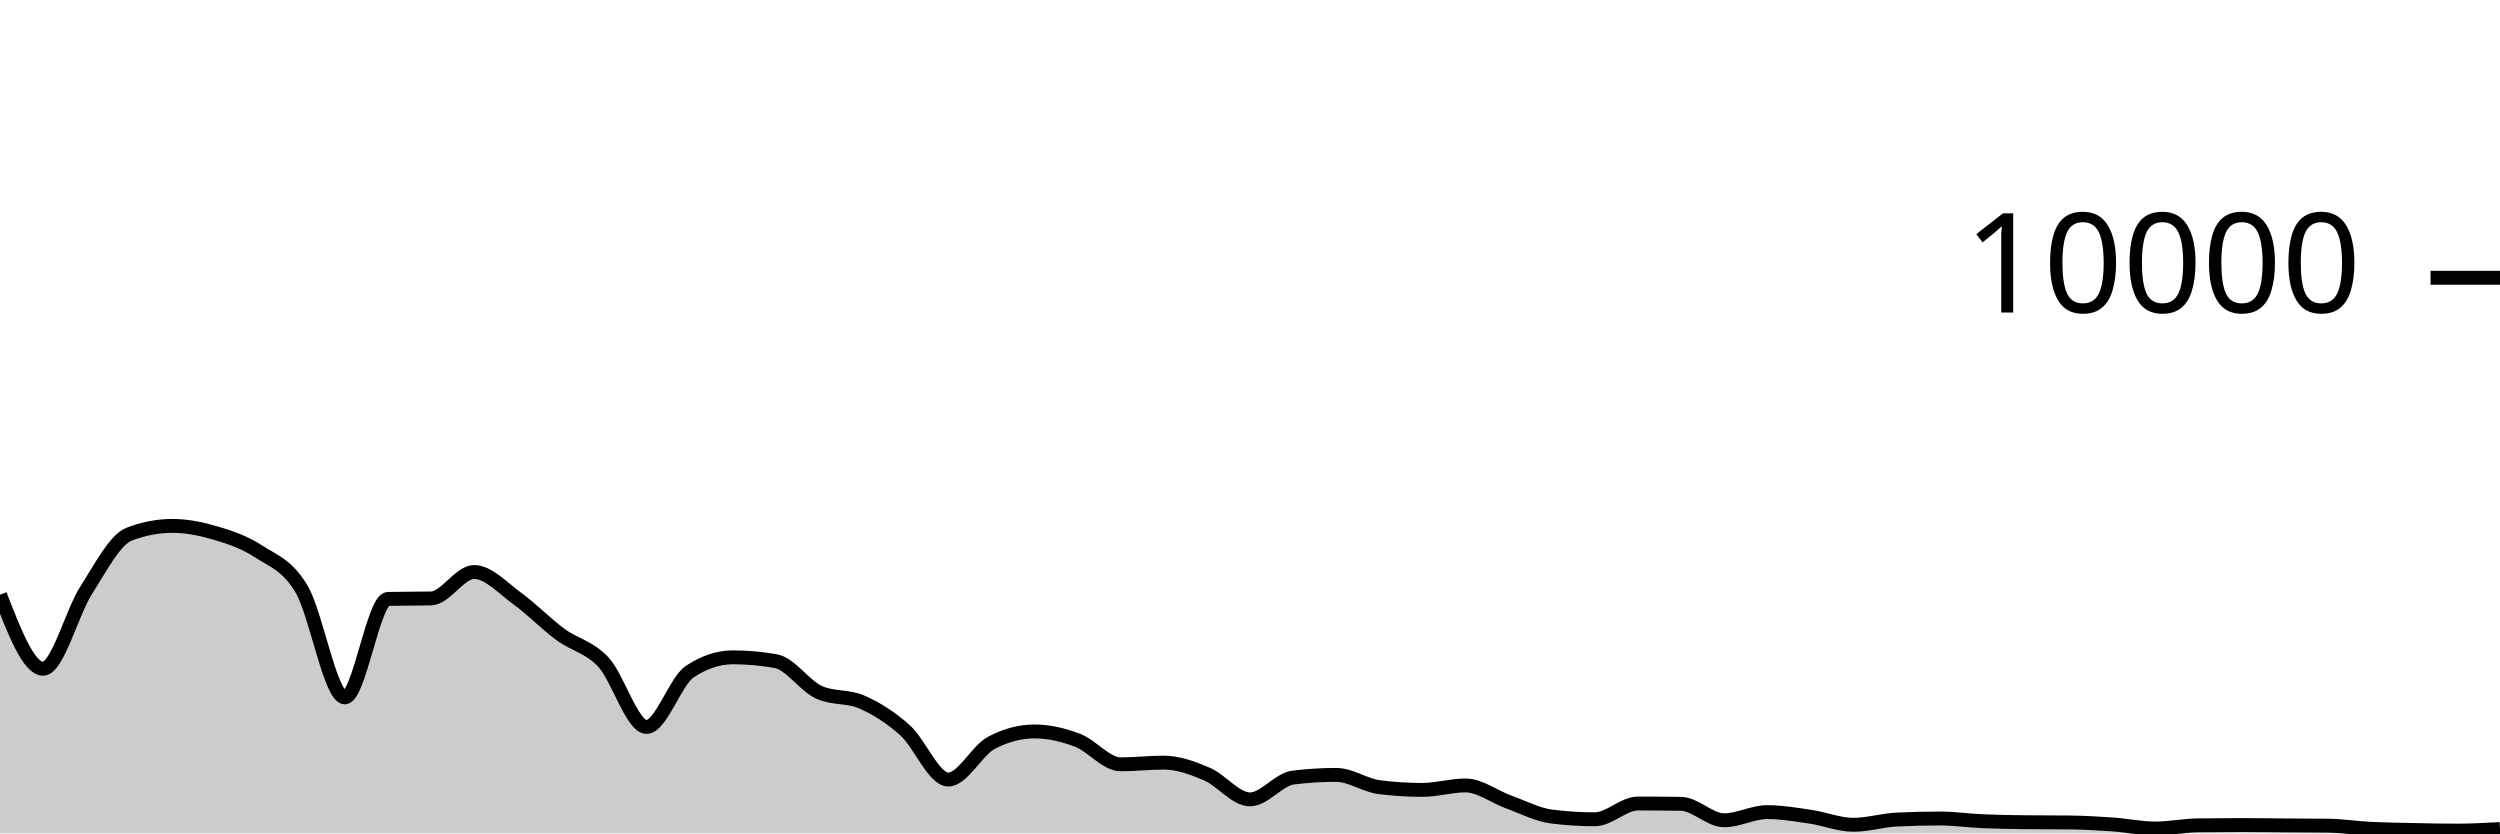
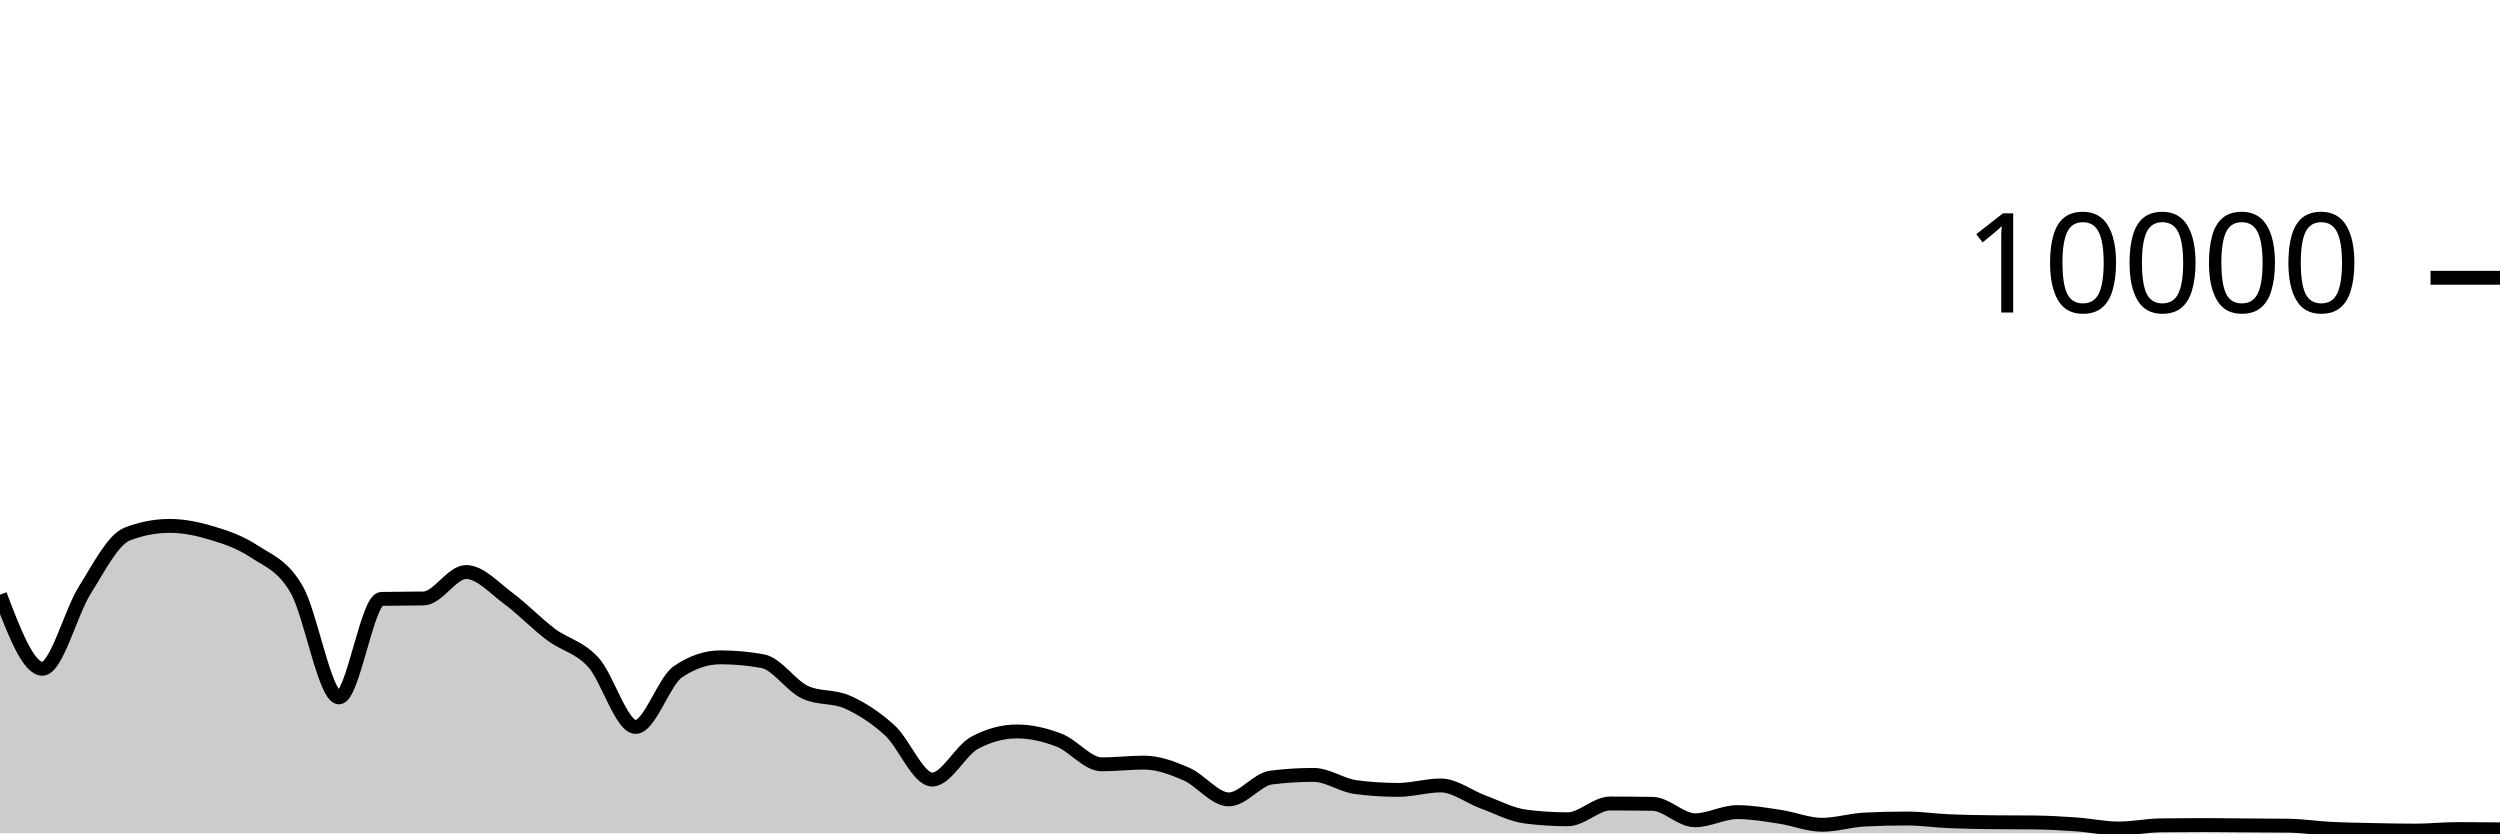
<svg xmlns="http://www.w3.org/2000/svg" viewBox="0 0 180 60">
  <g transform="translate(0,20)">
-     <path class="area" fill="rgba(0, 0, 0, 0.2)" d="M0,22.82C1.034,25.486,2.069,28.152,3.103,28.152C4.138,28.152,5.172,24.108,6.207,22.492C7.241,20.876,8.276,18.851,9.31,18.456C10.345,18.061,11.379,17.864,12.414,17.864C13.448,17.864,14.483,18.073,15.517,18.38C16.552,18.687,17.586,19.029,18.621,19.704C19.655,20.379,20.69,20.681,21.724,22.432C22.759,24.183,23.793,30.212,24.828,30.212C25.862,30.212,26.897,23.141,27.931,23.12C28.966,23.099,30,23.109,31.034,23.088C32.069,23.067,33.103,21.184,34.138,21.184C35.172,21.184,36.207,22.343,37.241,23.092C38.276,23.841,39.31,24.912,40.345,25.676C41.379,26.44,42.414,26.565,43.448,27.676C44.483,28.787,45.517,32.34,46.552,32.34C47.586,32.34,48.621,29.055,49.655,28.364C50.69,27.673,51.724,27.328,52.759,27.328C53.793,27.328,54.828,27.42,55.862,27.604C56.897,27.788,57.931,29.372,58.966,29.844C60,30.316,61.034,30.095,62.069,30.552C63.103,31.009,64.138,31.659,65.172,32.588C66.207,33.517,67.241,36.128,68.276,36.128C69.31,36.128,70.345,34.031,71.379,33.484C72.414,32.937,73.448,32.664,74.483,32.664C75.517,32.664,76.552,32.905,77.586,33.3C78.621,33.695,79.655,35.032,80.69,35.032C81.724,35.032,82.759,34.908,83.793,34.908C84.828,34.908,85.862,35.291,86.897,35.732C87.931,36.173,88.966,37.556,90,37.556C91.034,37.556,92.069,36.112,93.103,35.984C94.138,35.856,95.172,35.792,96.207,35.792C97.241,35.792,98.276,36.545,99.31,36.676C100.345,36.807,101.379,36.872,102.414,36.872C103.448,36.872,104.483,36.552,105.517,36.552C106.552,36.552,107.586,37.367,108.621,37.74C109.655,38.113,110.69,38.661,111.724,38.792C112.759,38.923,113.793,38.988,114.828,38.988C115.862,38.988,116.897,37.852,117.931,37.852C118.966,37.852,120,37.86,121.034,37.876C122.069,37.892,123.103,39.06,124.138,39.06C125.172,39.06,126.207,38.472,127.241,38.472C128.276,38.472,129.31,38.652,130.345,38.804C131.379,38.956,132.414,39.384,133.448,39.384C134.483,39.384,135.517,39.059,136.552,39.008C137.586,38.957,138.621,38.932,139.655,38.932C140.69,38.932,141.724,39.083,142.759,39.128C143.793,39.173,144.828,39.189,145.862,39.2C146.897,39.211,147.931,39.205,148.966,39.216C150,39.227,151.034,39.283,152.069,39.356C153.103,39.429,154.138,39.652,155.172,39.652C156.207,39.652,157.241,39.437,158.276,39.424C159.31,39.411,160.345,39.404,161.379,39.404C162.414,39.404,163.448,39.421,164.483,39.428C165.517,39.435,166.552,39.435,167.586,39.448C168.621,39.461,169.655,39.62,170.69,39.672C171.724,39.724,172.759,39.738,173.793,39.76C174.828,39.782,175.862,39.804,176.897,39.804C177.931,39.804,178.966,39.748,180,39.692L180,40C178.966,40,177.931,40,176.897,40C175.862,40,174.828,40,173.793,40C172.759,40,171.724,40,170.69,40C169.655,40,168.621,40,167.586,40C166.552,40,165.517,40,164.483,40C163.448,40,162.414,40,161.379,40C160.345,40,159.31,40,158.276,40C157.241,40,156.207,40,155.172,40C154.138,40,153.103,40,152.069,40C151.034,40,150,40,148.966,40C147.931,40,146.897,40,145.862,40C144.828,40,143.793,40,142.759,40C141.724,40,140.69,40,139.655,40C138.621,40,137.586,40,136.552,40C135.517,40,134.483,40,133.448,40C132.414,40,131.379,40,130.345,40C129.31,40,128.276,40,127.241,40C126.207,40,125.172,40,124.138,40C123.103,40,122.069,40,121.034,40C120,40,118.966,40,117.931,40C116.897,40,115.862,40,114.828,40C113.793,40,112.759,40,111.724,40C110.69,40,109.655,40,108.621,40C107.586,40,106.552,40,105.517,40C104.483,40,103.448,40,102.414,40C101.379,40,100.345,40,99.31,40C98.276,40,97.241,40,96.207,40C95.172,40,94.138,40,93.103,40C92.069,40,91.034,40,90,40C88.966,40,87.931,40,86.897,40C85.862,40,84.828,40,83.793,40C82.759,40,81.724,40,80.69,40C79.655,40,78.621,40,77.586,40C76.552,40,75.517,40,74.483,40C73.448,40,72.414,40,71.379,40C70.345,40,69.31,40,68.276,40C67.241,40,66.207,40,65.172,40C64.138,40,63.103,40,62.069,40C61.034,40,60,40,58.966,40C57.931,40,56.897,40,55.862,40C54.828,40,53.793,40,52.759,40C51.724,40,50.69,40,49.655,40C48.621,40,47.586,40,46.552,40C45.517,40,44.483,40,43.448,40C42.414,40,41.379,40,40.345,40C39.31,40,38.276,40,37.241,40C36.207,40,35.172,40,34.138,40C33.103,40,32.069,40,31.034,40C30,40,28.966,40,27.931,40C26.897,40,25.862,40,24.828,40C23.793,40,22.759,40,21.724,40C20.69,40,19.655,40,18.621,40C17.586,40,16.552,40,15.517,40C14.483,40,13.448,40,12.414,40C11.379,40,10.345,40,9.31,40C8.276,40,7.241,40,6.207,40C5.172,40,4.138,40,3.103,40C2.069,40,1.034,40,0,40Z" />
-     <path class="line" stroke="black" fill="none" d="M0,22.82C1.034,25.486,2.069,28.152,3.103,28.152C4.138,28.152,5.172,24.108,6.207,22.492C7.241,20.876,8.276,18.851,9.31,18.456C10.345,18.061,11.379,17.864,12.414,17.864C13.448,17.864,14.483,18.073,15.517,18.38C16.552,18.687,17.586,19.029,18.621,19.704C19.655,20.379,20.69,20.681,21.724,22.432C22.759,24.183,23.793,30.212,24.828,30.212C25.862,30.212,26.897,23.141,27.931,23.12C28.966,23.099,30,23.109,31.034,23.088C32.069,23.067,33.103,21.184,34.138,21.184C35.172,21.184,36.207,22.343,37.241,23.092C38.276,23.841,39.31,24.912,40.345,25.676C41.379,26.44,42.414,26.565,43.448,27.676C44.483,28.787,45.517,32.34,46.552,32.34C47.586,32.34,48.621,29.055,49.655,28.364C50.69,27.673,51.724,27.328,52.759,27.328C53.793,27.328,54.828,27.42,55.862,27.604C56.897,27.788,57.931,29.372,58.966,29.844C60,30.316,61.034,30.095,62.069,30.552C63.103,31.009,64.138,31.659,65.172,32.588C66.207,33.517,67.241,36.128,68.276,36.128C69.31,36.128,70.345,34.031,71.379,33.484C72.414,32.937,73.448,32.664,74.483,32.664C75.517,32.664,76.552,32.905,77.586,33.3C78.621,33.695,79.655,35.032,80.69,35.032C81.724,35.032,82.759,34.908,83.793,34.908C84.828,34.908,85.862,35.291,86.897,35.732C87.931,36.173,88.966,37.556,90,37.556C91.034,37.556,92.069,36.112,93.103,35.984C94.138,35.856,95.172,35.792,96.207,35.792C97.241,35.792,98.276,36.545,99.31,36.676C100.345,36.807,101.379,36.872,102.414,36.872C103.448,36.872,104.483,36.552,105.517,36.552C106.552,36.552,107.586,37.367,108.621,37.74C109.655,38.113,110.69,38.661,111.724,38.792C112.759,38.923,113.793,38.988,114.828,38.988C115.862,38.988,116.897,37.852,117.931,37.852C118.966,37.852,120,37.86,121.034,37.876C122.069,37.892,123.103,39.06,124.138,39.06C125.172,39.06,126.207,38.472,127.241,38.472C128.276,38.472,129.31,38.652,130.345,38.804C131.379,38.956,132.414,39.384,133.448,39.384C134.483,39.384,135.517,39.059,136.552,39.008C137.586,38.957,138.621,38.932,139.655,38.932C140.69,38.932,141.724,39.083,142.759,39.128C143.793,39.173,144.828,39.189,145.862,39.2C146.897,39.211,147.931,39.205,148.966,39.216C150,39.227,151.034,39.283,152.069,39.356C153.103,39.429,154.138,39.652,155.172,39.652C156.207,39.652,157.241,39.437,158.276,39.424C159.31,39.411,160.345,39.404,161.379,39.404C162.414,39.404,163.448,39.421,164.483,39.428C165.517,39.435,166.552,39.435,167.586,39.448C168.621,39.461,169.655,39.62,170.69,39.672C171.724,39.724,172.759,39.738,173.793,39.76C174.828,39.782,175.862,39.804,176.897,39.804C177.931,39.804,178.966,39.748,180,39.692" />
+     <path class="area" fill="rgba(0, 0, 0, 0.2)" d="M0,22.82C1.017,25.486,2.034,28.152,3.051,28.152C4.068,28.152,5.085,24.108,6.102,22.492C7.119,20.876,8.136,18.851,9.153,18.456C10.169,18.061,11.186,17.864,12.203,17.864C13.22,17.864,14.237,18.073,15.254,18.38C16.271,18.687,17.288,19.029,18.305,19.704C19.322,20.379,20.339,20.681,21.356,22.432C22.373,24.183,23.39,30.212,24.407,30.212C25.424,30.212,26.441,23.141,27.458,23.12C28.475,23.099,29.492,23.109,30.508,23.088C31.525,23.067,32.542,21.184,33.559,21.184C34.576,21.184,35.593,22.343,36.61,23.092C37.627,23.841,38.644,24.912,39.661,25.676C40.678,26.44,41.695,26.565,42.712,27.676C43.729,28.787,44.746,32.34,45.763,32.34C46.78,32.34,47.797,29.055,48.814,28.364C49.831,27.673,50.847,27.328,51.864,27.328C52.881,27.328,53.898,27.42,54.915,27.604C55.932,27.788,56.949,29.372,57.966,29.844C58.983,30.316,60,30.095,61.017,30.552C62.034,31.009,63.051,31.659,64.068,32.588C65.085,33.517,66.102,36.128,67.119,36.128C68.136,36.128,69.153,34.031,70.169,33.484C71.186,32.937,72.203,32.664,73.22,32.664C74.237,32.664,75.254,32.905,76.271,33.3C77.288,33.695,78.305,35.032,79.322,35.032C80.339,35.032,81.356,34.908,82.373,34.908C83.39,34.908,84.407,35.291,85.424,35.732C86.441,36.173,87.458,37.556,88.475,37.556C89.492,37.556,90.508,36.112,91.525,35.984C92.542,35.856,93.559,35.792,94.576,35.792C95.593,35.792,96.61,36.545,97.627,36.676C98.644,36.807,99.661,36.872,100.678,36.872C101.695,36.872,102.712,36.552,103.729,36.552C104.746,36.552,105.763,37.367,106.78,37.74C107.797,38.113,108.814,38.661,109.831,38.792C110.847,38.923,111.864,38.988,112.881,38.988C113.898,38.988,114.915,37.852,115.932,37.852C116.949,37.852,117.966,37.86,118.983,37.876C120,37.892,121.017,39.06,122.034,39.06C123.051,39.06,124.068,38.472,125.085,38.472C126.102,38.472,127.119,38.652,128.136,38.804C129.153,38.956,130.169,39.384,131.186,39.384C132.203,39.384,133.22,39.059,134.237,39.008C135.254,38.957,136.271,38.932,137.288,38.932C138.305,38.932,139.322,39.083,140.339,39.128C141.356,39.173,142.373,39.189,143.39,39.2C144.407,39.211,145.424,39.205,146.441,39.216C147.458,39.227,148.475,39.283,149.492,39.356C150.508,39.429,151.525,39.652,152.542,39.652C153.559,39.652,154.576,39.437,155.593,39.424C156.61,39.411,157.627,39.404,158.644,39.404C159.661,39.404,160.678,39.421,161.695,39.428C162.712,39.435,163.729,39.435,164.746,39.448C165.763,39.461,166.78,39.62,167.797,39.672C168.814,39.724,169.831,39.738,170.847,39.76C171.864,39.782,172.881,39.804,173.898,39.804C174.915,39.804,175.932,39.692,176.949,39.692C177.966,39.692,178.983,39.702,180,39.712L180,40C178.983,40,177.966,40,176.949,40C175.932,40,174.915,40,173.898,40C172.881,40,171.864,40,170.847,40C169.831,40,168.814,40,167.797,40C166.78,40,165.763,40,164.746,40C163.729,40,162.712,40,161.695,40C160.678,40,159.661,40,158.644,40C157.627,40,156.61,40,155.593,40C154.576,40,153.559,40,152.542,40C151.525,40,150.508,40,149.492,40C148.475,40,147.458,40,146.441,40C145.424,40,144.407,40,143.39,40C142.373,40,141.356,40,140.339,40C139.322,40,138.305,40,137.288,40C136.271,40,135.254,40,134.237,40C133.22,40,132.203,40,131.186,40C130.169,40,129.153,40,128.136,40C127.119,40,126.102,40,125.085,40C124.068,40,123.051,40,122.034,40C121.017,40,120,40,118.983,40C117.966,40,116.949,40,115.932,40C114.915,40,113.898,40,112.881,40C111.864,40,110.847,40,109.831,40C108.814,40,107.797,40,106.78,40C105.763,40,104.746,40,103.729,40C102.712,40,101.695,40,100.678,40C99.661,40,98.644,40,97.627,40C96.61,40,95.593,40,94.576,40C93.559,40,92.542,40,91.525,40C90.508,40,89.492,40,88.475,40C87.458,40,86.441,40,85.424,40C84.407,40,83.39,40,82.373,40C81.356,40,80.339,40,79.322,40C78.305,40,77.288,40,76.271,40C75.254,40,74.237,40,73.22,40C72.203,40,71.186,40,70.169,40C69.153,40,68.136,40,67.119,40C66.102,40,65.085,40,64.068,40C63.051,40,62.034,40,61.017,40C60,40,58.983,40,57.966,40C56.949,40,55.932,40,54.915,40C53.898,40,52.881,40,51.864,40C50.847,40,49.831,40,48.814,40C47.797,40,46.78,40,45.763,40C44.746,40,43.729,40,42.712,40C41.695,40,40.678,40,39.661,40C38.644,40,37.627,40,36.61,40C35.593,40,34.576,40,33.559,40C32.542,40,31.525,40,30.508,40C29.492,40,28.475,40,27.458,40C26.441,40,25.424,40,24.407,40C23.39,40,22.373,40,21.356,40C20.339,40,19.322,40,18.305,40C17.288,40,16.271,40,15.254,40C14.237,40,13.22,40,12.203,40C11.186,40,10.169,40,9.153,40C8.136,40,7.119,40,6.102,40C5.085,40,4.068,40,3.051,40C2.034,40,1.017,40,0,40Z" />
+     <path class="line" stroke="black" fill="none" d="M0,22.82C1.017,25.486,2.034,28.152,3.051,28.152C4.068,28.152,5.085,24.108,6.102,22.492C7.119,20.876,8.136,18.851,9.153,18.456C10.169,18.061,11.186,17.864,12.203,17.864C13.22,17.864,14.237,18.073,15.254,18.38C16.271,18.687,17.288,19.029,18.305,19.704C19.322,20.379,20.339,20.681,21.356,22.432C22.373,24.183,23.39,30.212,24.407,30.212C25.424,30.212,26.441,23.141,27.458,23.12C28.475,23.099,29.492,23.109,30.508,23.088C31.525,23.067,32.542,21.184,33.559,21.184C34.576,21.184,35.593,22.343,36.61,23.092C37.627,23.841,38.644,24.912,39.661,25.676C40.678,26.44,41.695,26.565,42.712,27.676C43.729,28.787,44.746,32.34,45.763,32.34C46.78,32.34,47.797,29.055,48.814,28.364C49.831,27.673,50.847,27.328,51.864,27.328C52.881,27.328,53.898,27.42,54.915,27.604C55.932,27.788,56.949,29.372,57.966,29.844C58.983,30.316,60,30.095,61.017,30.552C62.034,31.009,63.051,31.659,64.068,32.588C65.085,33.517,66.102,36.128,67.119,36.128C68.136,36.128,69.153,34.031,70.169,33.484C71.186,32.937,72.203,32.664,73.22,32.664C74.237,32.664,75.254,32.905,76.271,33.3C77.288,33.695,78.305,35.032,79.322,35.032C80.339,35.032,81.356,34.908,82.373,34.908C83.39,34.908,84.407,35.291,85.424,35.732C86.441,36.173,87.458,37.556,88.475,37.556C89.492,37.556,90.508,36.112,91.525,35.984C92.542,35.856,93.559,35.792,94.576,35.792C95.593,35.792,96.61,36.545,97.627,36.676C98.644,36.807,99.661,36.872,100.678,36.872C101.695,36.872,102.712,36.552,103.729,36.552C104.746,36.552,105.763,37.367,106.78,37.74C107.797,38.113,108.814,38.661,109.831,38.792C110.847,38.923,111.864,38.988,112.881,38.988C113.898,38.988,114.915,37.852,115.932,37.852C116.949,37.852,117.966,37.86,118.983,37.876C120,37.892,121.017,39.06,122.034,39.06C123.051,39.06,124.068,38.472,125.085,38.472C126.102,38.472,127.119,38.652,128.136,38.804C129.153,38.956,130.169,39.384,131.186,39.384C132.203,39.384,133.22,39.059,134.237,39.008C135.254,38.957,136.271,38.932,137.288,38.932C138.305,38.932,139.322,39.083,140.339,39.128C141.356,39.173,142.373,39.189,143.39,39.2C144.407,39.211,145.424,39.205,146.441,39.216C147.458,39.227,148.475,39.283,149.492,39.356C150.508,39.429,151.525,39.652,152.542,39.652C153.559,39.652,154.576,39.437,155.593,39.424C156.61,39.411,157.627,39.404,158.644,39.404C159.661,39.404,160.678,39.421,161.695,39.428C162.712,39.435,163.729,39.435,164.746,39.448C165.763,39.461,166.78,39.62,167.797,39.672C168.814,39.724,169.831,39.738,170.847,39.76C171.864,39.782,172.881,39.804,173.898,39.804C174.915,39.804,175.932,39.692,176.949,39.692C177.966,39.692,178.983,39.702,180,39.712" />
    <path class="axis-ceiling" stroke-width="1" stroke="black" fill="none" d="M175,0L180,0" />
    <text class="axis-ceiling-label" font-family="sans-serif" text-anchor="end" font-size="10px" x="170" y="2.5">10000</text>
  </g>
</svg>
